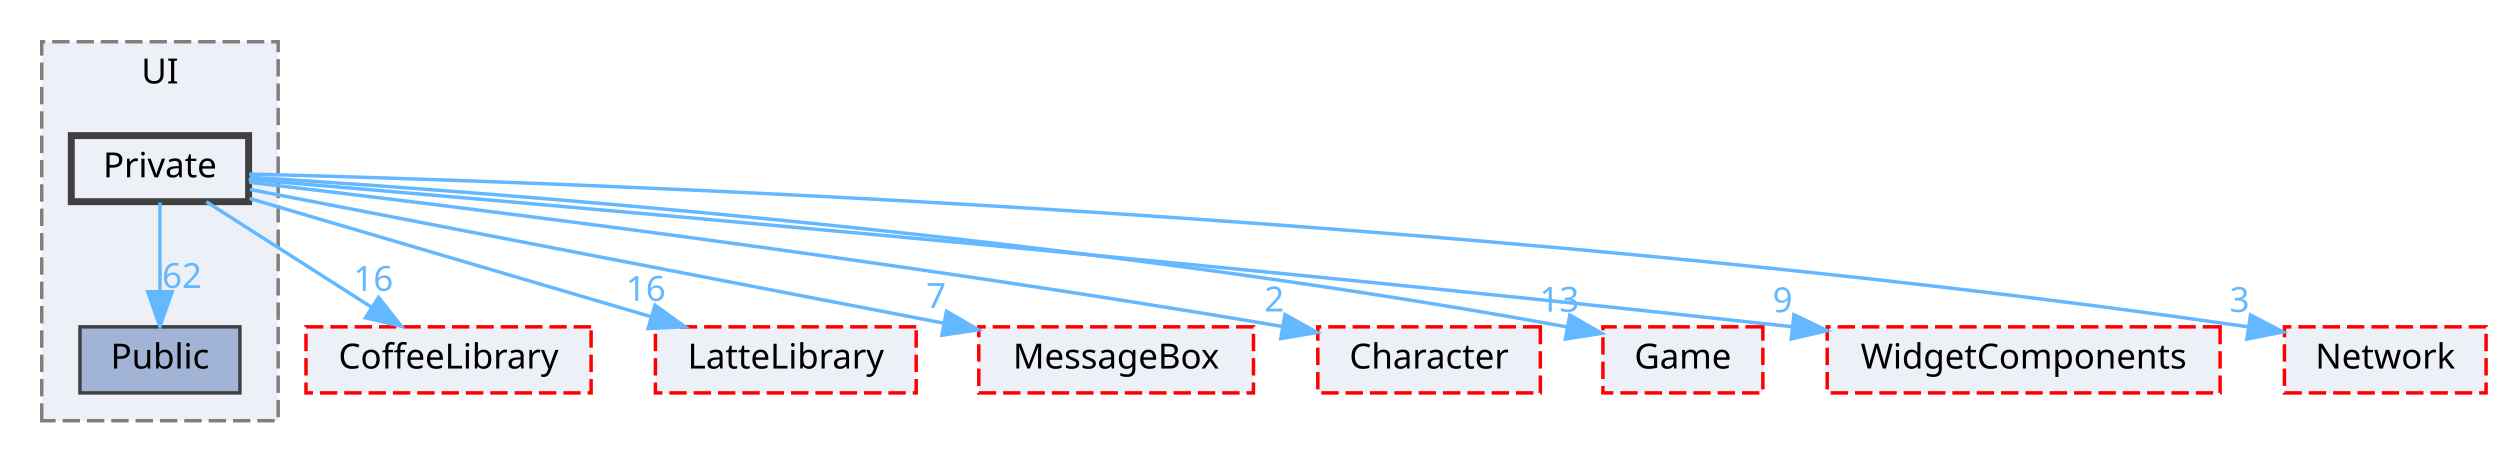
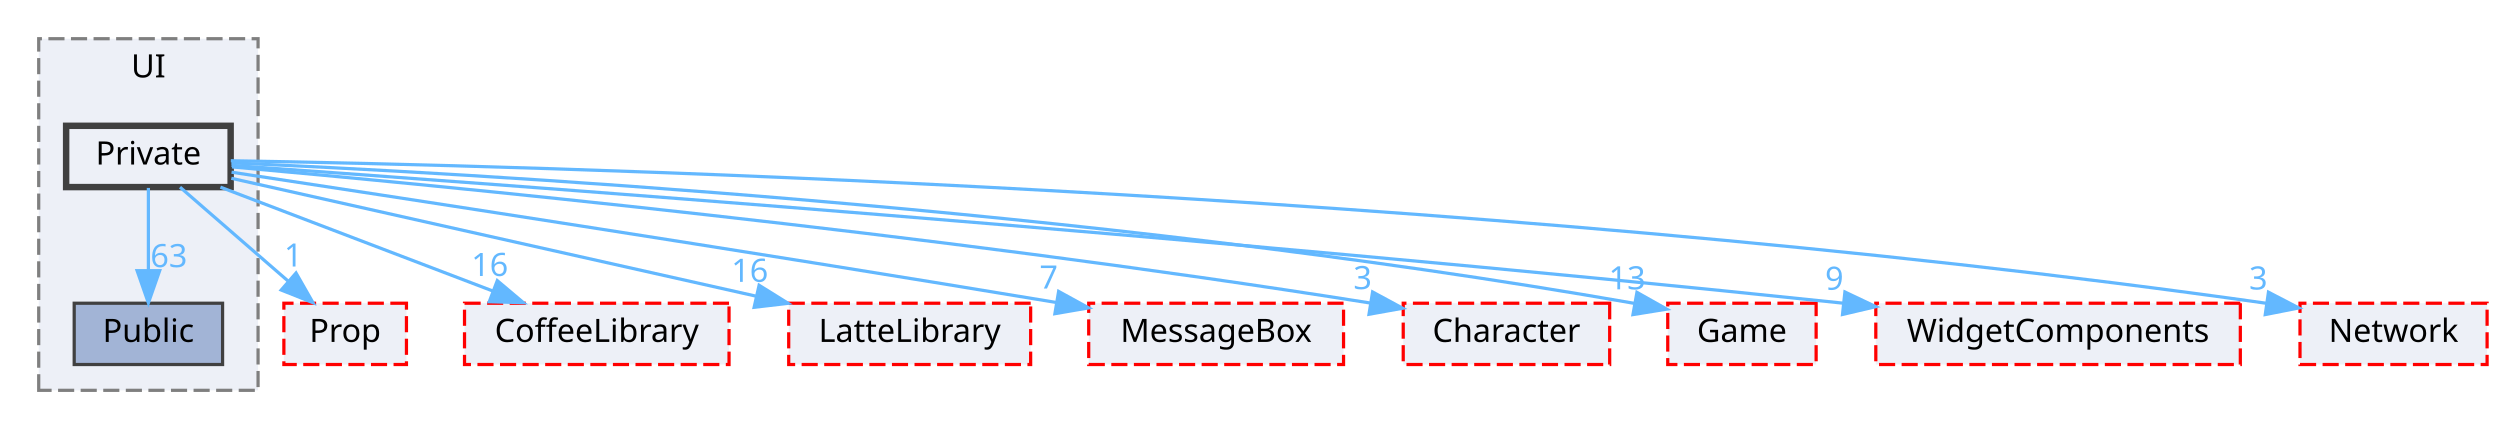
- <svg xmlns="http://www.w3.org/2000/svg" xmlns:xlink="http://www.w3.org/1999/xlink" width="719pt" height="133pt" viewBox="0.00 0.00 719.00 133.00">
+ <svg xmlns="http://www.w3.org/2000/svg" xmlns:xlink="http://www.w3.org/1999/xlink" width="775pt" height="133pt" viewBox="0.00 0.00 775.00 133.00">
  <g id="graph0" class="graph" transform="scale(1 1) rotate(0) translate(4 129)">
    <g id="clust1" class="cluster">
      <g id="a_clust1">
        <a xlink:href="dir_55b064ed9f704d76d3805f2fda876350.html" target="_top" xlink:title="UI">
          <polygon fill="#edf0f7" stroke="#7f7f7f" stroke-dasharray="5,2" points="8,-8 8,-117 76,-117 76,-8 8,-8" />
          <text text-anchor="middle" x="42" y="-105" font-family="Malgun Gothic" font-size="10.00">UI</text>
        </a>
      </g>
    </g>
    <g id="node1" class="node">
      <g id="a_node1">
        <a xlink:href="dir_e82f2835ab4116a5eee79a37f645c6c8.html" target="_top" xlink:title="Public">
          <polygon fill="#a2b4d6" stroke="#404040" points="65,-35 19,-35 19,-16 65,-16 65,-35" />
          <text text-anchor="middle" x="42" y="-23" font-family="Malgun Gothic" font-size="10.00">Public</text>
        </a>
      </g>
    </g>
    <g id="node2" class="node">
      <g id="a_node2">
        <a xlink:href="dir_550f083bbe519bd985f450628c1369b6.html" target="_top" xlink:title="Private">
          <polygon fill="#edf0f7" stroke="#404040" stroke-width="2" points="67.5,-90 16.5,-90 16.5,-71 67.5,-71 67.5,-90" />
          <text text-anchor="middle" x="42" y="-78" font-family="Malgun Gothic" font-size="10.00">Private</text>
        </a>
      </g>
    </g>
-     <g id="edge8" class="edge">
-       <g id="a_edge8">
+     <g id="edge9" class="edge">
+       <g id="a_edge9">
        <a xlink:href="dir_000027_000044.html" target="_top">
          <path fill="none" stroke="#63b8ff" d="M42,-70.75C42,-63.8 42,-53.85 42,-45.13" />
          <polygon fill="#63b8ff" stroke="#63b8ff" points="45.5,-45.09 42,-35.09 38.5,-45.09 45.5,-45.09" />
        </a>
      </g>
-       <g id="a_edge8-headlabel">
-         <a xlink:href="dir_000027_000044.html" target="_top" xlink:title="62">
-           <text text-anchor="middle" x="48.34" y="-46.18" font-family="Malgun Gothic" font-size="10.00" fill="#63b8ff">62</text>
+       <g id="a_edge9-headlabel">
+         <a xlink:href="dir_000027_000044.html" target="_top" xlink:title="63">
+           <text text-anchor="middle" x="48.34" y="-46.18" font-family="Malgun Gothic" font-size="10.00" fill="#63b8ff">63</text>
        </a>
      </g>
    </g>
    <g id="node3" class="node">
      <g id="a_node3">
-         <a xlink:href="dir_2270f6753238979635db772f09123181.html" target="_top" xlink:title="CoffeeLibrary">
-           <polygon fill="#edf0f7" stroke="red" stroke-dasharray="5,2" points="166,-35 84,-35 84,-16 166,-16 166,-35" />
-           <text text-anchor="middle" x="125" y="-23" font-family="Malgun Gothic" font-size="10.00">CoffeeLibrary</text>
+         <a xlink:href="dir_2268d321c547a1269f0f0801cfba1f77.html" target="_top" xlink:title="Prop">
+           <polygon fill="#edf0f7" stroke="red" stroke-dasharray="5,2" points="122,-35 84,-35 84,-16 122,-16 122,-35" />
+           <text text-anchor="middle" x="103" y="-23" font-family="Malgun Gothic" font-size="10.00">Prop</text>
        </a>
      </g>
    </g>
    <g id="edge1" class="edge">
      <g id="a_edge1">
-         <a xlink:href="dir_000027_000003.html" target="_top">
-           <path fill="none" stroke="#63b8ff" d="M55.34,-70.98C68.09,-62.84 87.55,-50.41 102.67,-40.76" />
-           <polygon fill="#63b8ff" stroke="#63b8ff" points="104.88,-43.5 111.42,-35.17 101.11,-37.6 104.88,-43.5" />
+         <a xlink:href="dir_000027_000030.html" target="_top">
+           <path fill="none" stroke="#63b8ff" d="M51.8,-70.98C60.82,-63.15 74.41,-51.34 85.32,-41.86" />
+           <polygon fill="#63b8ff" stroke="#63b8ff" points="87.77,-44.37 93.02,-35.17 83.18,-39.09 87.77,-44.37" />
        </a>
      </g>
      <g id="a_edge1-headlabel">
-         <a xlink:href="dir_000027_000003.html" target="_top" xlink:title="16">
-           <text text-anchor="middle" x="103.38" y="-45.33" font-family="Malgun Gothic" font-size="10.00" fill="#63b8ff">16</text>
+         <a xlink:href="dir_000027_000030.html" target="_top" xlink:title="1">
+           <text text-anchor="middle" x="86.92" y="-46.37" font-family="Malgun Gothic" font-size="10.00" fill="#63b8ff">1</text>
        </a>
      </g>
    </g>
    <g id="node4" class="node">
      <g id="a_node4">
-         <a xlink:href="dir_399370037b6f5ff6b0840148d18ec8d9.html" target="_top" xlink:title="LatteLibrary">
-           <polygon fill="#edf0f7" stroke="red" stroke-dasharray="5,2" points="259.5,-35 184.5,-35 184.5,-16 259.5,-16 259.5,-35" />
-           <text text-anchor="middle" x="222" y="-23" font-family="Malgun Gothic" font-size="10.00">LatteLibrary</text>
+         <a xlink:href="dir_2270f6753238979635db772f09123181.html" target="_top" xlink:title="CoffeeLibrary">
+           <polygon fill="#edf0f7" stroke="red" stroke-dasharray="5,2" points="222,-35 140,-35 140,-16 222,-16 222,-35" />
+           <text text-anchor="middle" x="181" y="-23" font-family="Malgun Gothic" font-size="10.00">CoffeeLibrary</text>
        </a>
      </g>
    </g>
    <g id="edge2" class="edge">
      <g id="a_edge2">
-         <a xlink:href="dir_000027_000009.html" target="_top">
-           <path fill="none" stroke="#63b8ff" d="M67.79,-71.91C97.96,-63.02 148.22,-48.22 183.12,-37.95" />
-           <polygon fill="#63b8ff" stroke="#63b8ff" points="184.37,-41.23 192.98,-35.05 182.4,-34.51 184.37,-41.23" />
+         <a xlink:href="dir_000027_000003.html" target="_top">
+           <path fill="none" stroke="#63b8ff" d="M64.33,-70.98C87.2,-62.27 122.96,-48.63 148.86,-38.75" />
+           <polygon fill="#63b8ff" stroke="#63b8ff" points="150.16,-42 158.26,-35.17 147.67,-35.46 150.16,-42" />
        </a>
      </g>
      <g id="a_edge2-headlabel">
-         <a xlink:href="dir_000027_000009.html" target="_top" xlink:title="16">
-           <text text-anchor="middle" x="181.73" y="-42.47" font-family="Malgun Gothic" font-size="10.00" fill="#63b8ff">16</text>
+         <a xlink:href="dir_000027_000003.html" target="_top" xlink:title="16">
+           <text text-anchor="middle" x="147.82" y="-43.44" font-family="Malgun Gothic" font-size="10.00" fill="#63b8ff">16</text>
        </a>
      </g>
    </g>
    <g id="node5" class="node">
      <g id="a_node5">
-         <a xlink:href="dir_47ae9c23f27029060c39af29b069b73d.html" target="_top" xlink:title="MessageBox">
-           <polygon fill="#edf0f7" stroke="red" stroke-dasharray="5,2" points="356.5,-35 277.5,-35 277.5,-16 356.5,-16 356.5,-35" />
-           <text text-anchor="middle" x="317" y="-23" font-family="Malgun Gothic" font-size="10.00">MessageBox</text>
+         <a xlink:href="dir_399370037b6f5ff6b0840148d18ec8d9.html" target="_top" xlink:title="LatteLibrary">
+           <polygon fill="#edf0f7" stroke="red" stroke-dasharray="5,2" points="315.5,-35 240.5,-35 240.5,-16 315.5,-16 315.5,-35" />
+           <text text-anchor="middle" x="278" y="-23" font-family="Malgun Gothic" font-size="10.00">LatteLibrary</text>
        </a>
      </g>
    </g>
    <g id="edge3" class="edge">
      <g id="a_edge3">
-         <a xlink:href="dir_000027_000011.html" target="_top">
-           <path fill="none" stroke="#63b8ff" d="M67.87,-74.51C113.41,-65.74 208.58,-47.39 267.22,-36.09" />
-           <polygon fill="#63b8ff" stroke="#63b8ff" points="268.21,-39.47 277.37,-34.14 266.89,-32.59 268.21,-39.47" />
+         <a xlink:href="dir_000027_000009.html" target="_top">
+           <path fill="none" stroke="#63b8ff" d="M67.71,-73.73C106.63,-64.99 181.18,-48.24 230.24,-37.22" />
+           <polygon fill="#63b8ff" stroke="#63b8ff" points="231.32,-40.57 240.31,-34.97 229.78,-33.74 231.32,-40.57" />
        </a>
      </g>
      <g id="a_edge3-headlabel">
-         <a xlink:href="dir_000027_000011.html" target="_top" xlink:title="7">
-           <text text-anchor="middle" x="265.22" y="-40.44" font-family="Malgun Gothic" font-size="10.00" fill="#63b8ff">7</text>
+         <a xlink:href="dir_000027_000009.html" target="_top" xlink:title="16">
+           <text text-anchor="middle" x="228.43" y="-41.63" font-family="Malgun Gothic" font-size="10.00" fill="#63b8ff">16</text>
        </a>
      </g>
    </g>
    <g id="node6" class="node">
      <g id="a_node6">
-         <a xlink:href="dir_71a9f6b769ee24fe8598c19ea2d70480.html" target="_top" xlink:title="Character">
-           <polygon fill="#edf0f7" stroke="red" stroke-dasharray="5,2" points="439,-35 375,-35 375,-16 439,-16 439,-35" />
-           <text text-anchor="middle" x="407" y="-23" font-family="Malgun Gothic" font-size="10.00">Character</text>
+         <a xlink:href="dir_47ae9c23f27029060c39af29b069b73d.html" target="_top" xlink:title="MessageBox">
+           <polygon fill="#edf0f7" stroke="red" stroke-dasharray="5,2" points="412.5,-35 333.5,-35 333.5,-16 412.5,-16 412.5,-35" />
+           <text text-anchor="middle" x="373" y="-23" font-family="Malgun Gothic" font-size="10.00">MessageBox</text>
        </a>
      </g>
    </g>
    <g id="edge4" class="edge">
      <g id="a_edge4">
-         <a xlink:href="dir_000027_000002.html" target="_top">
-           <path fill="none" stroke="#63b8ff" d="M67.71,-76.57C121.1,-70.36 248.03,-54.93 364.64,-35.13" />
-           <polygon fill="#63b8ff" stroke="#63b8ff" points="365.55,-38.53 374.81,-33.39 364.36,-31.63 365.55,-38.53" />
+         <a xlink:href="dir_000027_000011.html" target="_top">
+           <path fill="none" stroke="#63b8ff" d="M67.78,-75.62C115.95,-68.32 223.12,-51.93 323.46,-35.23" />
+           <polygon fill="#63b8ff" stroke="#63b8ff" points="324.17,-38.66 333.46,-33.56 323.02,-31.76 324.17,-38.66" />
        </a>
      </g>
      <g id="a_edge4-headlabel">
-         <a xlink:href="dir_000027_000002.html" target="_top" xlink:title="2">
-           <text text-anchor="middle" x="362.48" y="-39.43" font-family="Malgun Gothic" font-size="10.00" fill="#63b8ff">2</text>
+         <a xlink:href="dir_000027_000011.html" target="_top" xlink:title="7">
+           <text text-anchor="middle" x="321.09" y="-39.55" font-family="Malgun Gothic" font-size="10.00" fill="#63b8ff">7</text>
        </a>
      </g>
    </g>
    <g id="node7" class="node">
      <g id="a_node7">
-         <a xlink:href="dir_7fb5e64dcba5cad56d11a2ce531d1e7a.html" target="_top" xlink:title="Game">
-           <polygon fill="#edf0f7" stroke="red" stroke-dasharray="5,2" points="503,-35 457,-35 457,-16 503,-16 503,-35" />
-           <text text-anchor="middle" x="480" y="-23" font-family="Malgun Gothic" font-size="10.00">Game</text>
+         <a xlink:href="dir_71a9f6b769ee24fe8598c19ea2d70480.html" target="_top" xlink:title="Character">
+           <polygon fill="#edf0f7" stroke="red" stroke-dasharray="5,2" points="495,-35 431,-35 431,-16 495,-16 495,-35" />
+           <text text-anchor="middle" x="463" y="-23" font-family="Malgun Gothic" font-size="10.00">Character</text>
        </a>
      </g>
    </g>
    <g id="edge5" class="edge">
      <g id="a_edge5">
-         <a xlink:href="dir_000027_000007.html" target="_top">
-           <path fill="none" stroke="#63b8ff" d="M67.85,-78.02C130.97,-74.12 298.07,-62.08 446.47,-35.02" />
-           <polygon fill="#63b8ff" stroke="#63b8ff" points="447.48,-38.39 456.67,-33.13 446.2,-31.51 447.48,-38.39" />
+         <a xlink:href="dir_000027_000002.html" target="_top">
+           <path fill="none" stroke="#63b8ff" d="M67.91,-77.26C128.08,-71.88 282.1,-57.15 420.86,-35.05" />
+           <polygon fill="#63b8ff" stroke="#63b8ff" points="421.5,-38.49 430.82,-33.45 420.39,-31.58 421.5,-38.49" />
        </a>
      </g>
      <g id="a_edge5-headlabel">
-         <a xlink:href="dir_000027_000007.html" target="_top" xlink:title="13">
-           <text text-anchor="middle" x="444.46" y="-39.34" font-family="Malgun Gothic" font-size="10.00" fill="#63b8ff">13</text>
+         <a xlink:href="dir_000027_000002.html" target="_top" xlink:title="3">
+           <text text-anchor="middle" x="418.41" y="-39.37" font-family="Malgun Gothic" font-size="10.00" fill="#63b8ff">3</text>
        </a>
      </g>
    </g>
    <g id="node8" class="node">
      <g id="a_node8">
-         <a xlink:href="dir_b6750dbdff08df84555f1c91e851278f.html" target="_top" xlink:title="WidgetComponents">
-           <polygon fill="#edf0f7" stroke="red" stroke-dasharray="5,2" points="634.5,-35 521.5,-35 521.5,-16 634.5,-16 634.5,-35" />
-           <text text-anchor="middle" x="578" y="-23" font-family="Malgun Gothic" font-size="10.00">WidgetComponents</text>
+         <a xlink:href="dir_7fb5e64dcba5cad56d11a2ce531d1e7a.html" target="_top" xlink:title="Game">
+           <polygon fill="#edf0f7" stroke="red" stroke-dasharray="5,2" points="559,-35 513,-35 513,-16 559,-16 559,-35" />
+           <text text-anchor="middle" x="536" y="-23" font-family="Malgun Gothic" font-size="10.00">Game</text>
        </a>
      </g>
    </g>
    <g id="edge6" class="edge">
      <g id="a_edge6">
-         <a xlink:href="dir_000027_000051.html" target="_top">
-           <path fill="none" stroke="#63b8ff" d="M67.5,-77.39C136.88,-71.58 335.03,-54.57 511.5,-35.02" />
-           <polygon fill="#63b8ff" stroke="#63b8ff" points="511.94,-38.49 521.49,-33.91 511.16,-31.53 511.94,-38.49" />
+         <a xlink:href="dir_000027_000007.html" target="_top">
+           <path fill="none" stroke="#63b8ff" d="M67.74,-78.5C136.78,-75.5 331.81,-64.99 502.75,-34.94" />
+           <polygon fill="#63b8ff" stroke="#63b8ff" points="503.45,-38.37 512.68,-33.17 502.22,-31.48 503.45,-38.37" />
        </a>
      </g>
      <g id="a_edge6-headlabel">
-         <a xlink:href="dir_000027_000051.html" target="_top" xlink:title="9">
-           <text text-anchor="middle" x="508.68" y="-39.21" font-family="Malgun Gothic" font-size="10.00" fill="#63b8ff">9</text>
+         <a xlink:href="dir_000027_000007.html" target="_top" xlink:title="13">
+           <text text-anchor="middle" x="500.41" y="-39.3" font-family="Malgun Gothic" font-size="10.00" fill="#63b8ff">13</text>
        </a>
      </g>
    </g>
    <g id="node9" class="node">
      <g id="a_node9">
-         <a xlink:href="dir_db6231b890a14ef22abfc7e4cac87d3d.html" target="_top" xlink:title="Network">
-           <polygon fill="#edf0f7" stroke="red" stroke-dasharray="5,2" points="711,-35 653,-35 653,-16 711,-16 711,-35" />
-           <text text-anchor="middle" x="682" y="-23" font-family="Malgun Gothic" font-size="10.00">Network</text>
+         <a xlink:href="dir_b6750dbdff08df84555f1c91e851278f.html" target="_top" xlink:title="WidgetComponents">
+           <polygon fill="#edf0f7" stroke="red" stroke-dasharray="5,2" points="690.5,-35 577.5,-35 577.5,-16 690.5,-16 690.5,-35" />
+           <text text-anchor="middle" x="634" y="-23" font-family="Malgun Gothic" font-size="10.00">WidgetComponents</text>
        </a>
      </g>
    </g>
    <g id="edge7" class="edge">
      <g id="a_edge7">
+         <a xlink:href="dir_000027_000051.html" target="_top">
+           <path fill="none" stroke="#63b8ff" d="M67.76,-77.72C142.9,-72.45 368.51,-56.01 567.44,-35.01" />
+           <polygon fill="#63b8ff" stroke="#63b8ff" points="567.92,-38.48 577.49,-33.94 567.18,-31.52 567.92,-38.48" />
+         </a>
+       </g>
+       <g id="a_edge7-headlabel">
+         <a xlink:href="dir_000027_000051.html" target="_top" xlink:title="9">
+           <text text-anchor="middle" x="564.64" y="-39.18" font-family="Malgun Gothic" font-size="10.00" fill="#63b8ff">9</text>
+         </a>
+       </g>
+     </g>
+     <g id="node10" class="node">
+       <g id="a_node10">
+         <a xlink:href="dir_db6231b890a14ef22abfc7e4cac87d3d.html" target="_top" xlink:title="Network">
+           <polygon fill="#edf0f7" stroke="red" stroke-dasharray="5,2" points="767,-35 709,-35 709,-16 767,-16 767,-35" />
+           <text text-anchor="middle" x="738" y="-23" font-family="Malgun Gothic" font-size="10.00">Network</text>
+         </a>
+       </g>
+     </g>
+     <g id="edge8" class="edge">
+       <g id="a_edge8">
        <a xlink:href="dir_000027_000012.html" target="_top">
-           <path fill="none" stroke="#63b8ff" d="M67.67,-78.94C149.94,-76.88 414.5,-68.06 642.48,-35.01" />
-           <polygon fill="#63b8ff" stroke="#63b8ff" points="643.24,-38.43 652.62,-33.52 642.22,-31.51 643.24,-38.43" />
-         </a>
-       </g>
-       <g id="a_edge7-headlabel">
+           <path fill="none" stroke="#63b8ff" d="M67.55,-79.17C154.6,-77.76 447.66,-70.59 698.59,-34.98" />
+           <polygon fill="#63b8ff" stroke="#63b8ff" points="699.22,-38.42 708.62,-33.54 698.23,-31.49 699.22,-38.42" />
+         </a>
+       </g>
+       <g id="a_edge8-headlabel">
        <a xlink:href="dir_000027_000012.html" target="_top" xlink:title="3">
-           <text text-anchor="middle" x="640.09" y="-39.27" font-family="Malgun Gothic" font-size="10.00" fill="#63b8ff">3</text>
+           <text text-anchor="middle" x="696.07" y="-39.25" font-family="Malgun Gothic" font-size="10.00" fill="#63b8ff">3</text>
        </a>
      </g>
    </g>
  </g>
</svg>
